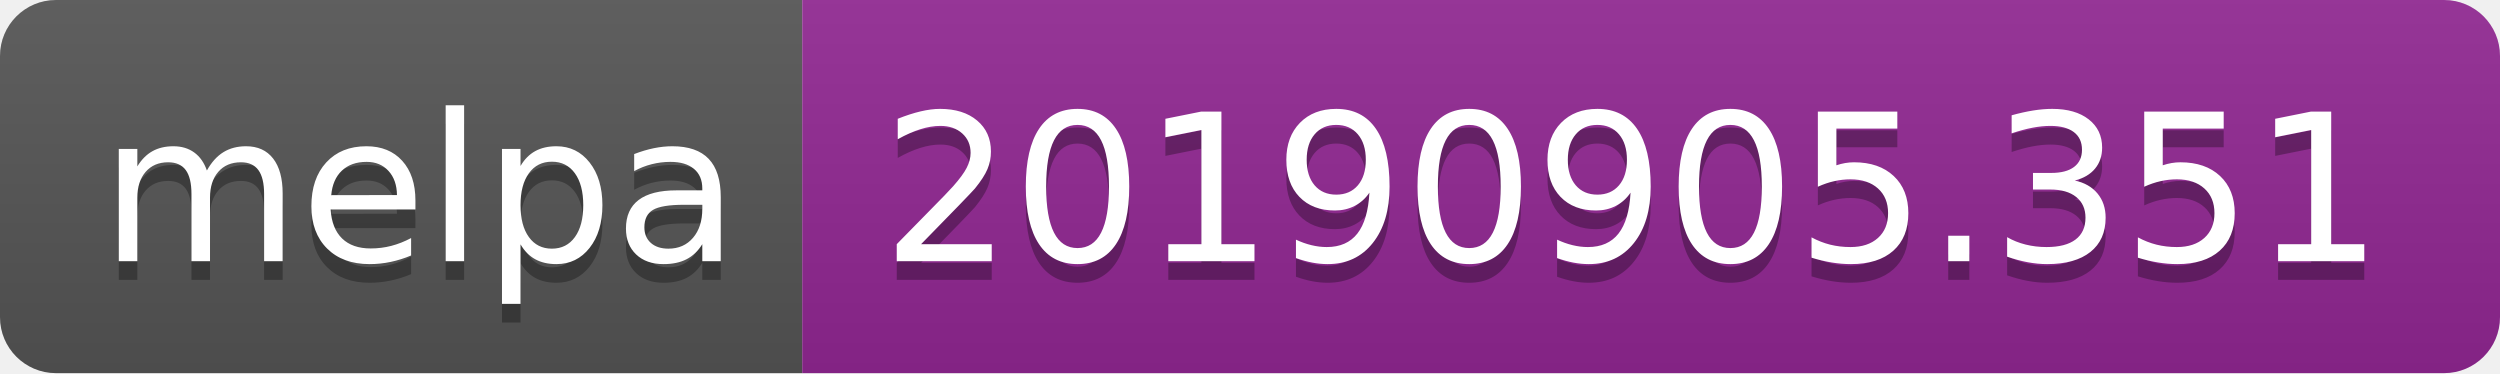
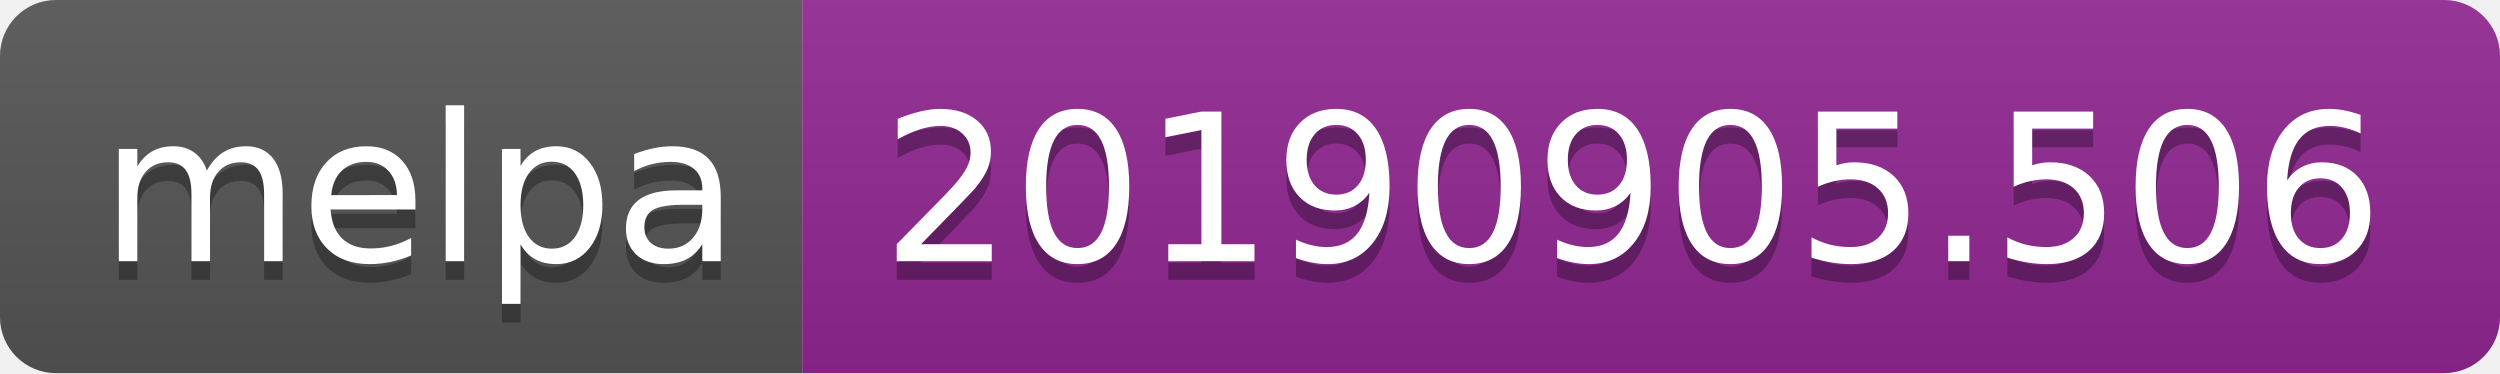
<svg xmlns="http://www.w3.org/2000/svg" width="134" height="20">
  <linearGradient id="b" x2="0" y2="100%">
    <stop offset="0" stop-color="#bbb" stop-opacity=".1" />
    <stop offset="1" stop-opacity=".1" />
  </linearGradient>
  <clipPath id="a">
    <rect width="134" height="20" rx="3" fill="#fff" />
  </clipPath>
  <g clip-path="url(#a)">
    <path fill="#555" d="M0 0h43v20H0z" />
    <path fill="#922793" d="M43 0h91v20H43z" />
    <path fill="url(#b)" d="M0 0h134v20H0z" />
  </g>
  <g fill="#fff" text-anchor="middle" font-family="DejaVu Sans,Verdana,Geneva,sans-serif" font-size="110">
    <text x="225" y="150" fill="#010101" fill-opacity=".3" transform="scale(.1)" textLength="330">melpa</text>
    <text x="225" y="140" transform="scale(.1)" textLength="330">melpa</text>
-     <text x="875" y="150" fill="#010101" fill-opacity=".3" transform="scale(.1)" textLength="810">20190905.351</text>
-     <text x="875" y="140" transform="scale(.1)" textLength="810">20190905.351</text>
+     <text x="875" y="150" fill="#010101" fill-opacity=".3" transform="scale(.1)" textLength="810">20190905.506</text>
+     <text x="875" y="140" transform="scale(.1)" textLength="810">20190905.506</text>
  </g>
</svg>
